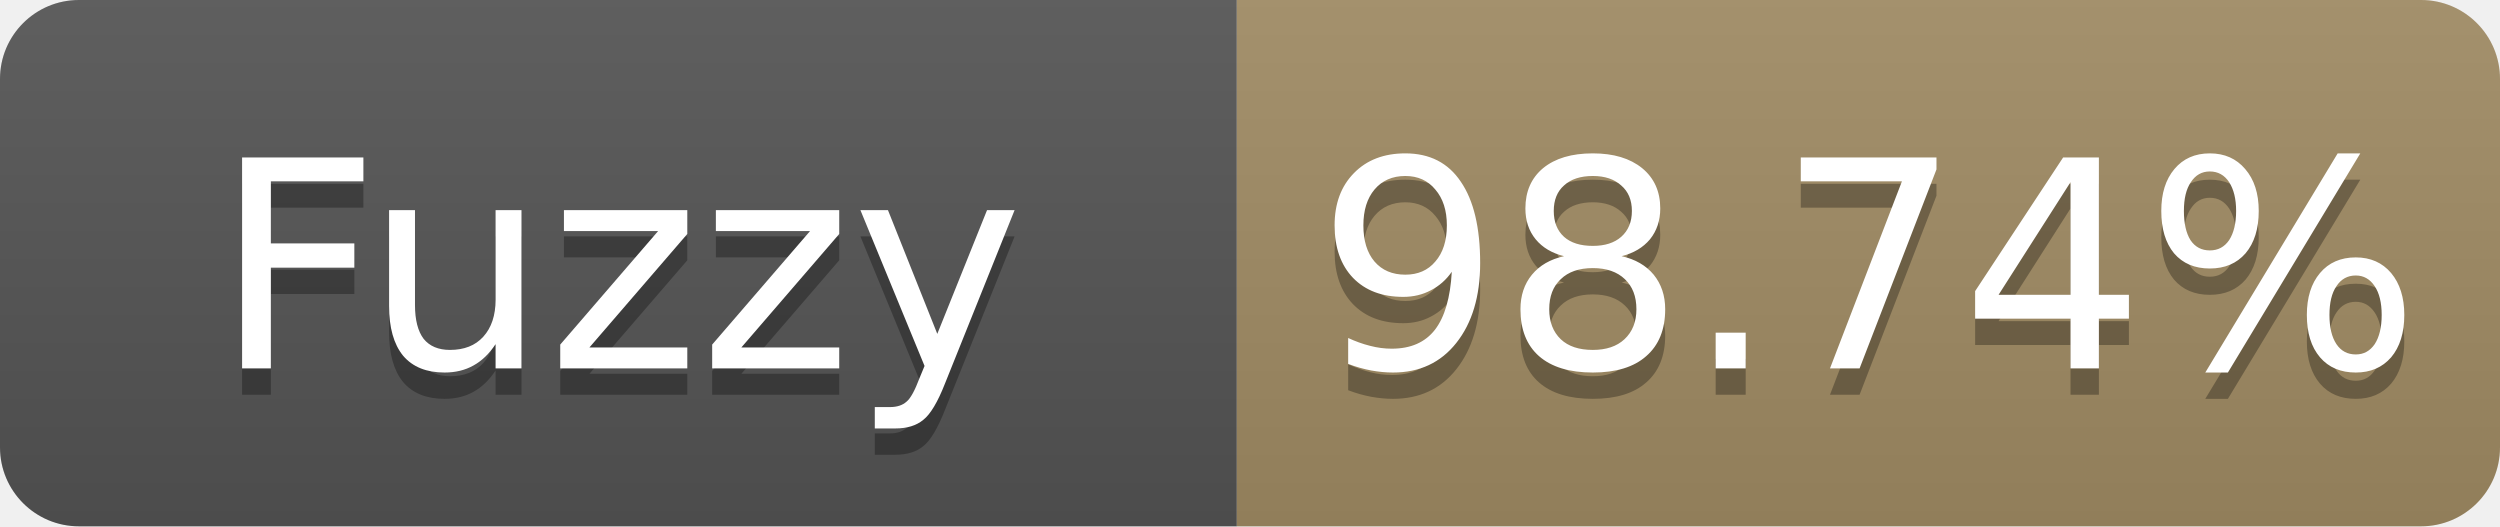
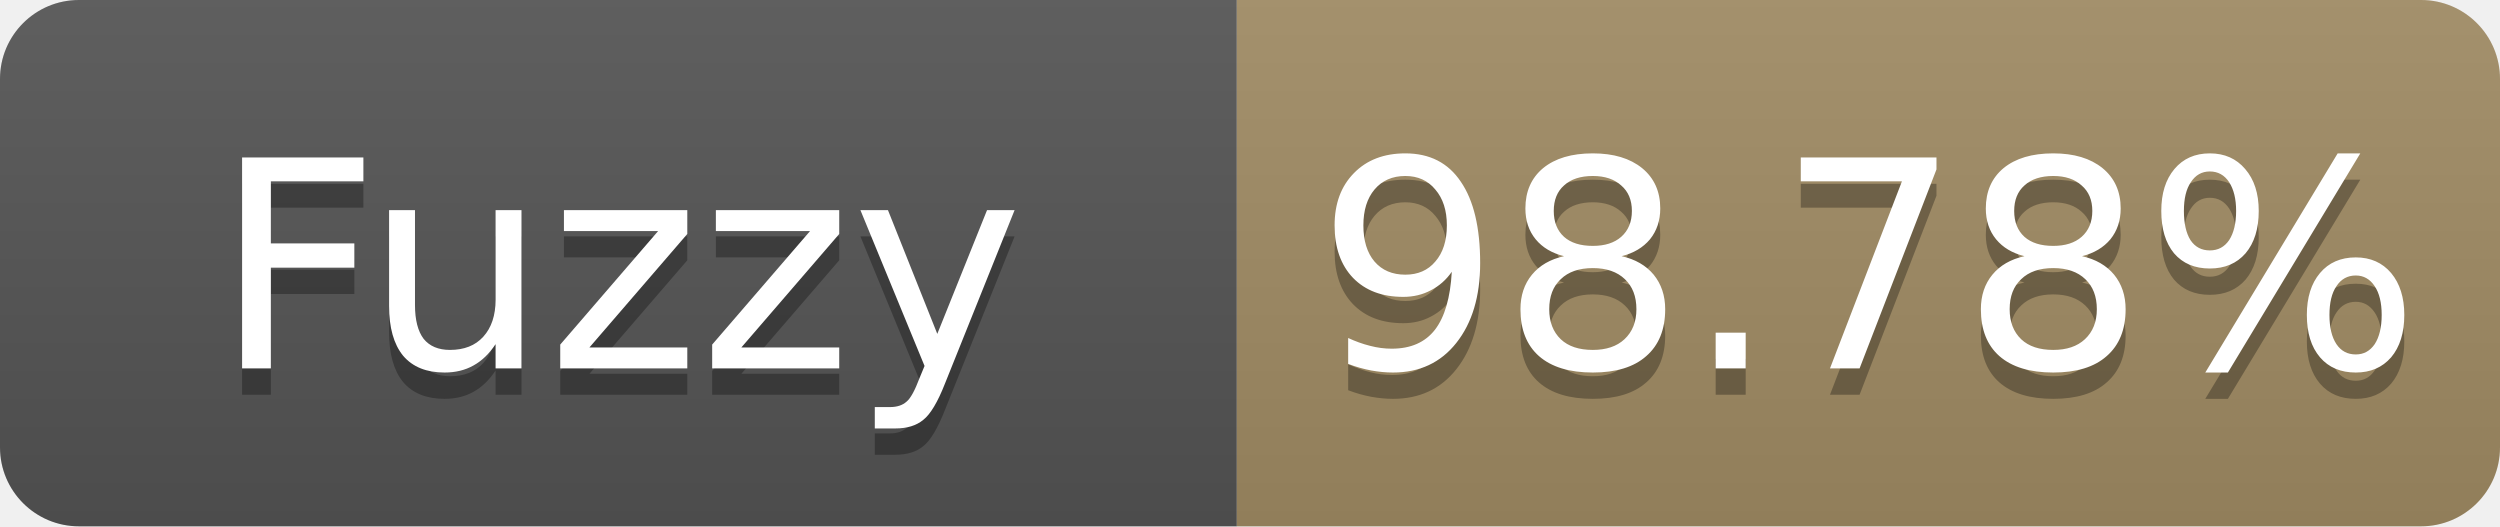
- <svg xmlns="http://www.w3.org/2000/svg" width="95" height="20" role="img" aria-label="Fuzzy: 98.74%">
+ <svg xmlns="http://www.w3.org/2000/svg" width="95" height="20" role="img" aria-label="Fuzzy: 98.78%">
  <linearGradient id="s" x2="0" y2="100%">
    <stop offset="0" stop-color="#bbb" stop-opacity=".1" />
    <stop offset="1" stop-opacity=".1" />
  </linearGradient>
  <clipPath id="r">
    <rect width="95" height="20" rx="3" fill="#fff" />
  </clipPath>
  <g clip-path="url(#r)">
    <rect width="47" height="20" fill="#555" />
    <rect x="47" width="48" height="20" fill="#a28c64" />
    <rect width="95" height="20" fill="url(#s)" />
  </g>
  <g fill="#fff" text-anchor="middle" font-family="Verdana,Geneva,DejaVu Sans,sans-serif" font-size="11">
    <text x="23.5" y="15" fill="#010101" fill-opacity=".3">Fuzzy</text>
    <text x="23.5" y="14">Fuzzy</text>
-     <text x="71.0" y="15" fill="#010101" fill-opacity=".3">98.74%</text>
-     <text x="71.0" y="14">98.74%</text>
+     <text x="71.0" y="15" fill="#010101" fill-opacity=".3">98.78%</text>
+     <text x="71.0" y="14">98.78%</text>
  </g>
</svg>
